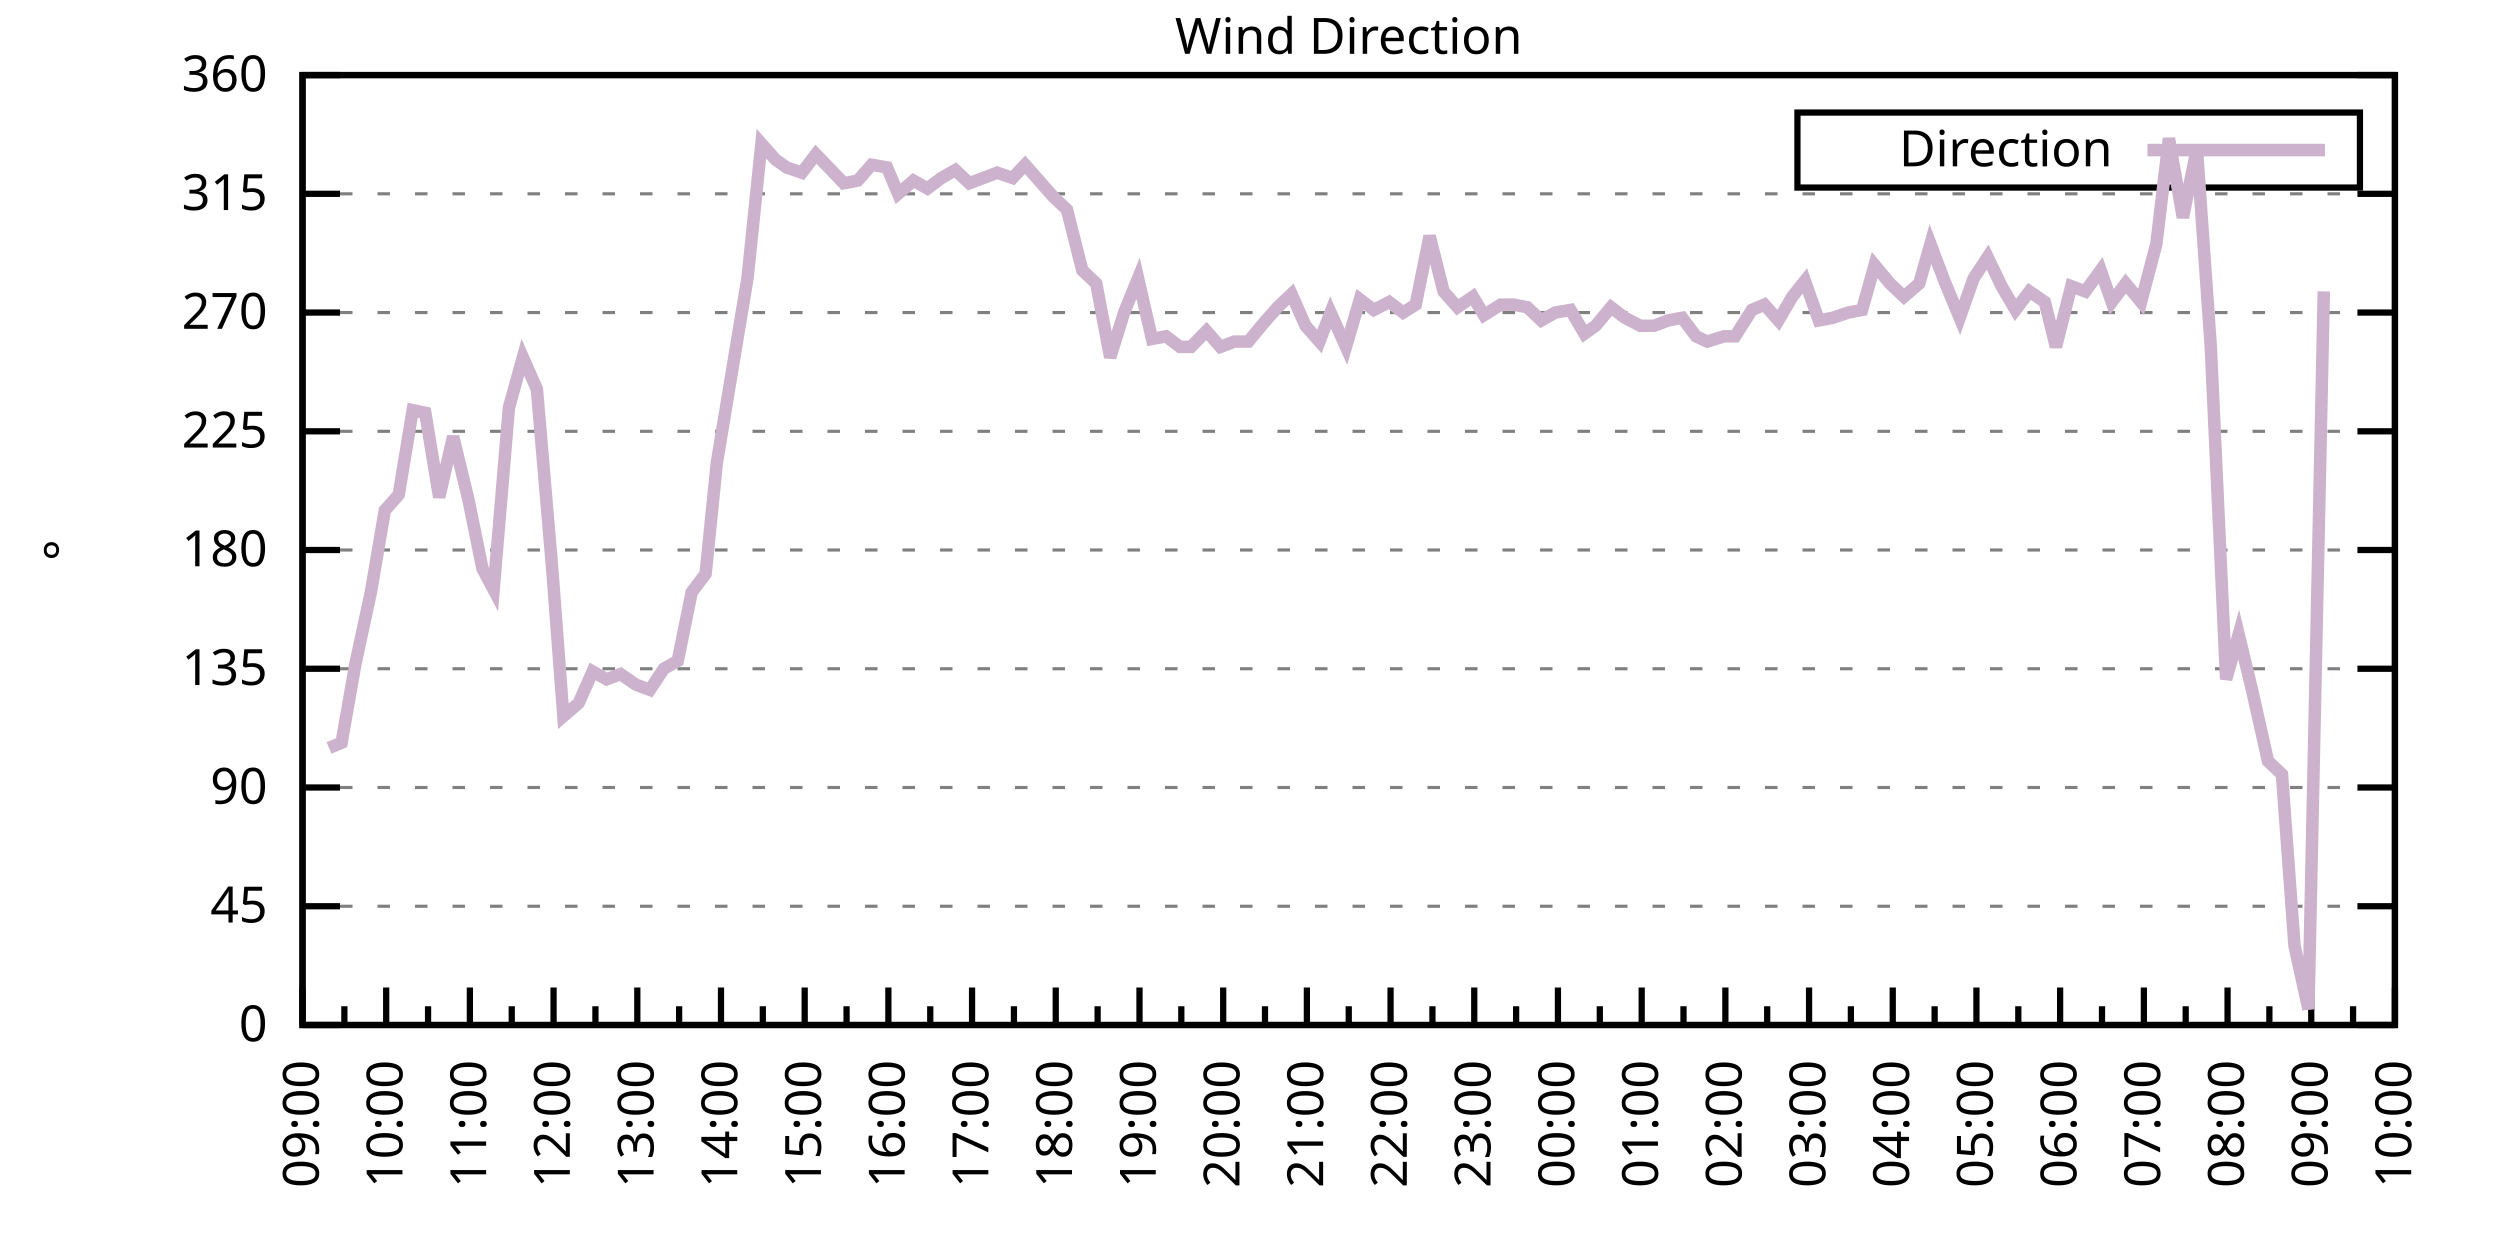
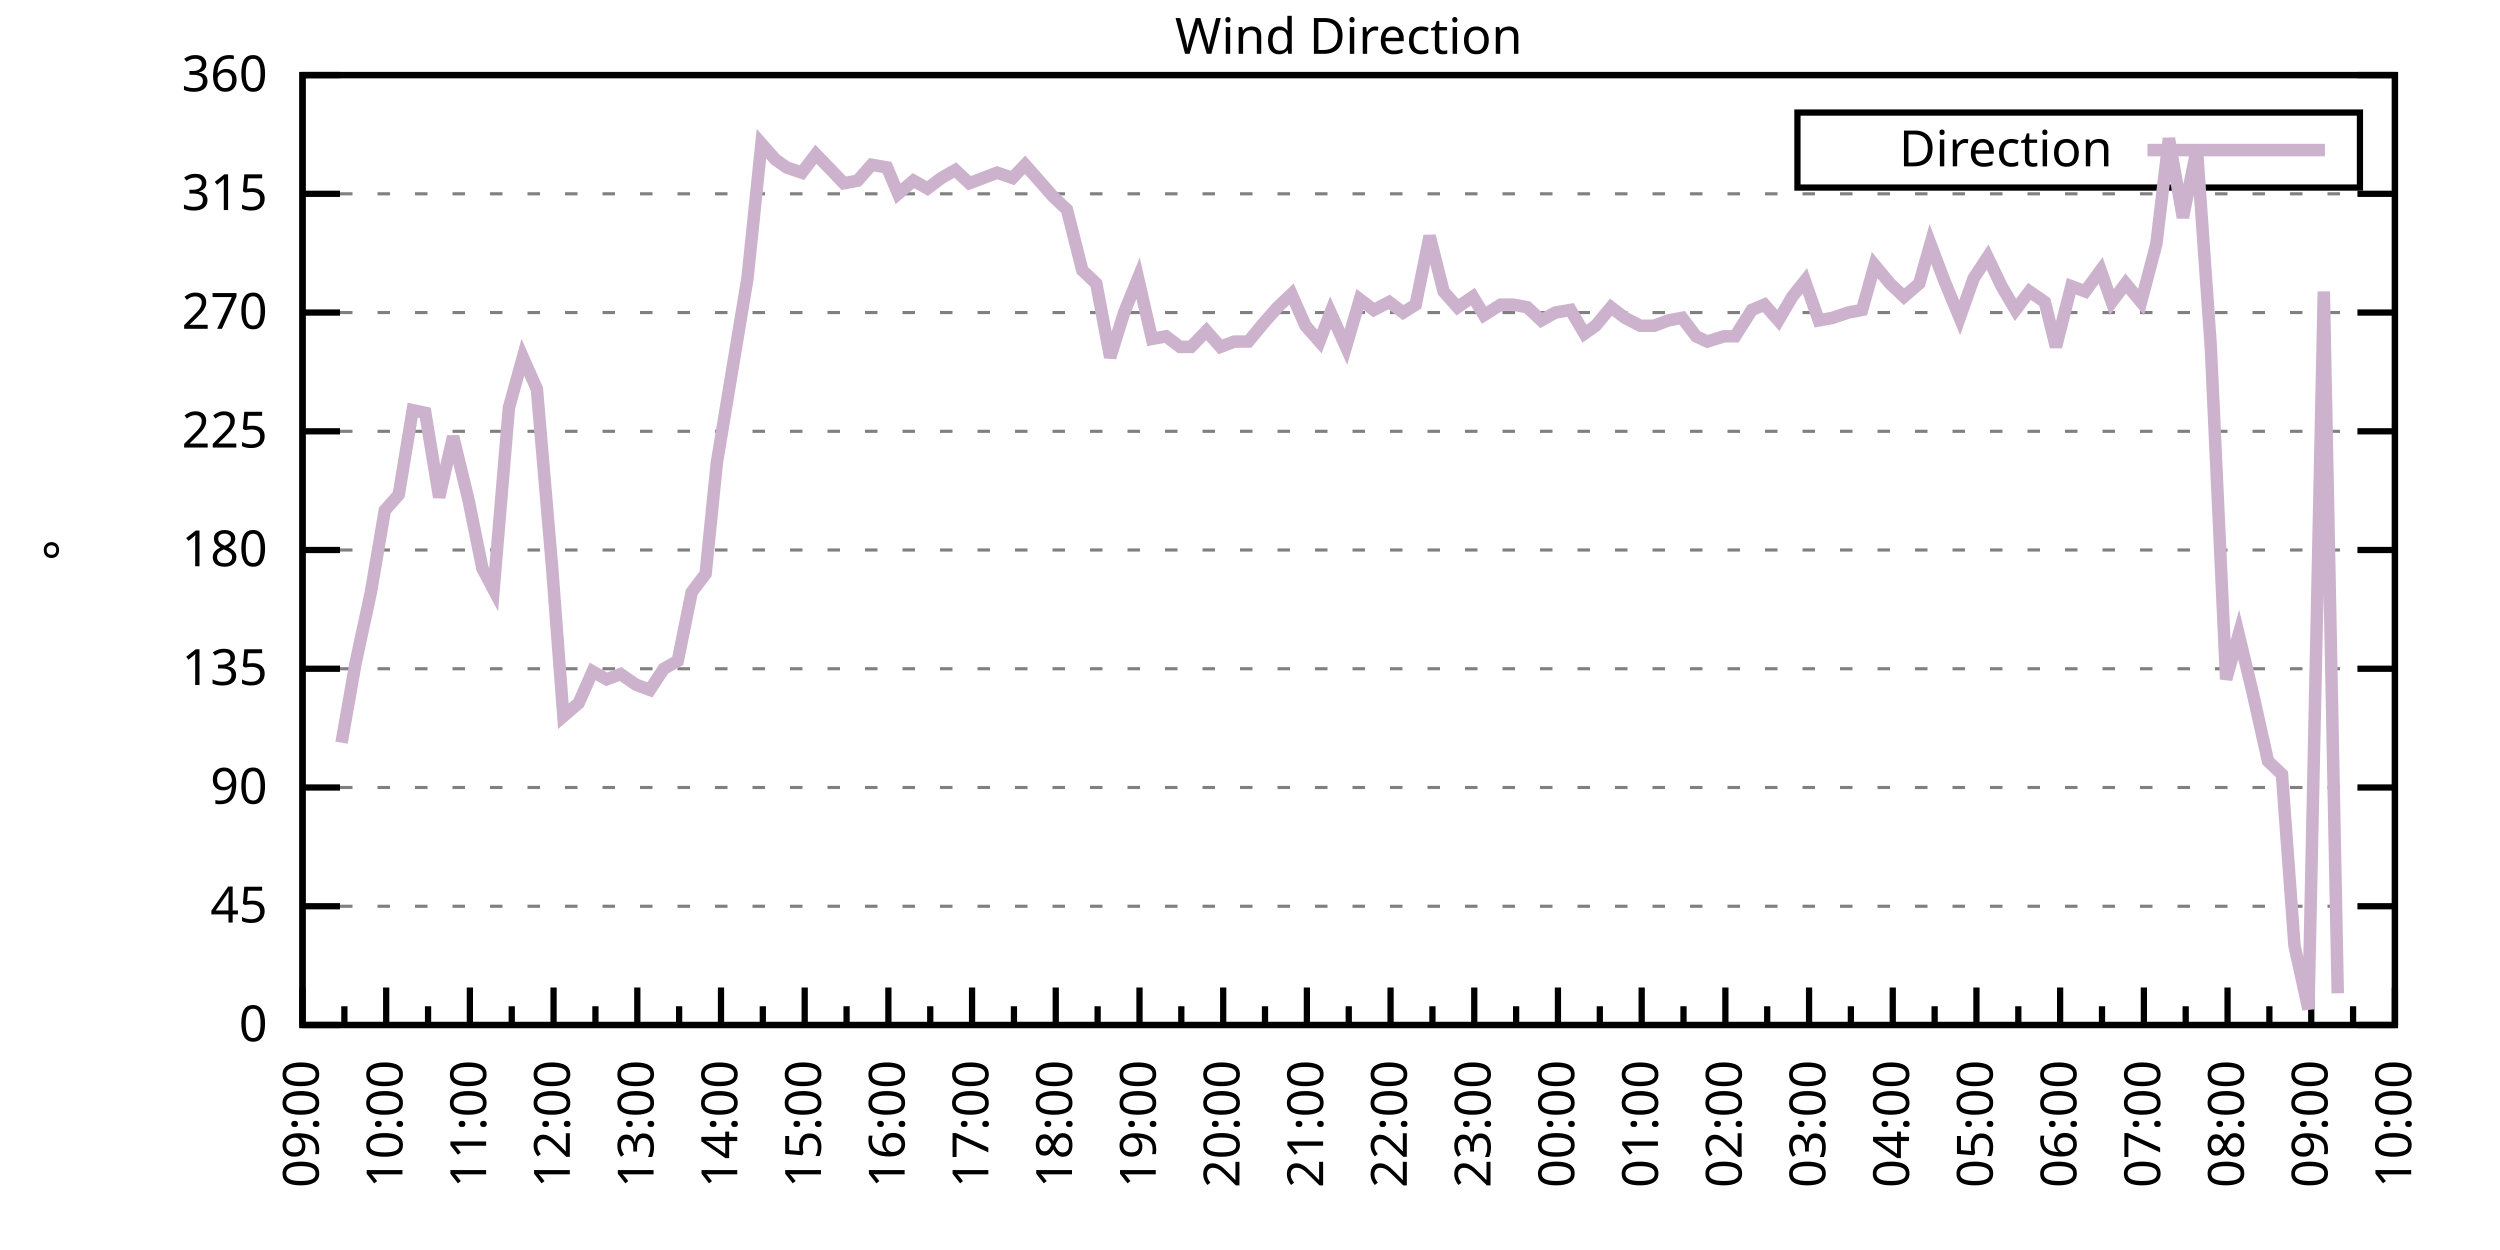
<svg xmlns="http://www.w3.org/2000/svg" xmlns:xlink="http://www.w3.org/1999/xlink" width="400" height="200" viewBox="0 0 400 200">
  <g id="gnuplot_canvas">
    <rect x="0" y="0" width="400" height="200" fill="none" />
    <defs>
      <circle id="gpDot" r="0.5" stroke-width="0.5" stroke="currentColor" />
      <path id="gpPt0" stroke-width="0.333" stroke="currentColor" d="M-1,0 h2 M0,-1 v2" />
      <path id="gpPt1" stroke-width="0.333" stroke="currentColor" d="M-1,-1 L1,1 M1,-1 L-1,1" />
      <path id="gpPt2" stroke-width="0.333" stroke="currentColor" d="M-1,0 L1,0 M0,-1 L0,1 M-1,-1 L1,1 M-1,1 L1,-1" />
      <rect id="gpPt3" stroke-width="0.333" stroke="currentColor" x="-1" y="-1" width="2" height="2" />
      <rect id="gpPt4" stroke-width="0.333" stroke="currentColor" fill="currentColor" x="-1" y="-1" width="2" height="2" />
      <circle id="gpPt5" stroke-width="0.333" stroke="currentColor" cx="0" cy="0" r="1" />
      <use xlink:href="#gpPt5" id="gpPt6" fill="currentColor" stroke="none" />
      <path id="gpPt7" stroke-width="0.333" stroke="currentColor" d="M0,-1.33 L-1.33,0.67 L1.33,0.67 z" />
      <use xlink:href="#gpPt7" id="gpPt8" fill="currentColor" stroke="none" />
      <use xlink:href="#gpPt7" id="gpPt9" stroke="currentColor" transform="rotate(180)" />
      <use xlink:href="#gpPt9" id="gpPt10" fill="currentColor" stroke="none" />
      <use xlink:href="#gpPt3" id="gpPt11" stroke="currentColor" transform="rotate(45)" />
      <use xlink:href="#gpPt11" id="gpPt12" fill="currentColor" stroke="none" />
      <path id="gpPt13" stroke-width="0.333" stroke="currentColor" d="M0,1.330 L1.265,0.411 L0.782,-1.067 L-0.782,-1.076 L-1.265,0.411 z" />
      <use xlink:href="#gpPt13" id="gpPt14" fill="currentColor" stroke="none" />
      <filter id="textbox" filterUnits="objectBoundingBox" x="0" y="0" height="1" width="1">
        <feFlood flood-color="white" flood-opacity="1" result="bgnd" />
        <feComposite in="SourceGraphic" in2="bgnd" operator="atop" />
      </filter>
      <filter id="greybox" filterUnits="objectBoundingBox" x="0" y="0" height="1" width="1">
        <feFlood flood-color="lightgrey" flood-opacity="1" result="grey" />
        <feComposite in="SourceGraphic" in2="grey" operator="atop" />
      </filter>
    </defs>
    <g fill="none" color="white" stroke="currentColor" stroke-width="1.00" stroke-linecap="butt" stroke-linejoin="miter">
</g>
    <g fill="none" color="black" stroke="currentColor" stroke-width="1.00" stroke-linecap="butt" stroke-linejoin="miter">
      <g stroke="none" shape-rendering="crispEdges">
        <polygon fill="rgb(255, 255, 255)" points="48.40,164.00 383.18,164.00 383.18,12.02 48.40,12.02 " />
      </g>
    </g>
    <g fill="none" color="black" stroke="currentColor" stroke-width="1.00" stroke-linecap="butt" stroke-linejoin="miter">
</g>
    <g fill="none" color="black" stroke="black" stroke-width="0.50" stroke-linecap="butt" stroke-linejoin="miter">
</g>
    <g fill="none" color="gray" stroke="currentColor" stroke-width="0.50" stroke-linecap="butt" stroke-linejoin="miter">
      <path stroke="gray" stroke-dasharray="2,4" class="gridline" d="M48.40,164.00 L383.19,164.00  " />
    </g>
    <g fill="none" color="gray" stroke="gray" stroke-width="1.00" stroke-linecap="butt" stroke-linejoin="miter">
</g>
    <g fill="none" color="black" stroke="currentColor" stroke-width="1.00" stroke-linecap="butt" stroke-linejoin="miter">
      <path stroke="black" d="M48.40,164.00 L54.40,164.00 M383.19,164.00 L377.19,164.00  " />
      <g transform="translate(42.80,166.60)" stroke="none" fill="black" font-family="Sans" font-size="8.00" text-anchor="end">
        <text>
          <tspan font-family="Sans"> 0</tspan>
        </text>
      </g>
    </g>
    <g fill="none" color="black" stroke="currentColor" stroke-width="1.00" stroke-linecap="butt" stroke-linejoin="miter">
</g>
    <g fill="none" color="black" stroke="black" stroke-width="0.50" stroke-linecap="butt" stroke-linejoin="miter">
</g>
    <g fill="none" color="gray" stroke="currentColor" stroke-width="0.50" stroke-linecap="butt" stroke-linejoin="miter">
      <path stroke="gray" stroke-dasharray="2,4" class="gridline" d="M48.40,145.00 L383.19,145.00  " />
    </g>
    <g fill="none" color="gray" stroke="gray" stroke-width="1.00" stroke-linecap="butt" stroke-linejoin="miter">
</g>
    <g fill="none" color="black" stroke="currentColor" stroke-width="1.00" stroke-linecap="butt" stroke-linejoin="miter">
      <path stroke="black" d="M48.40,145.00 L54.40,145.00 M383.19,145.00 L377.19,145.00  " />
      <g transform="translate(42.80,147.60)" stroke="none" fill="black" font-family="Sans" font-size="8.00" text-anchor="end">
        <text>
          <tspan font-family="Sans"> 45</tspan>
        </text>
      </g>
    </g>
    <g fill="none" color="black" stroke="currentColor" stroke-width="1.00" stroke-linecap="butt" stroke-linejoin="miter">
</g>
    <g fill="none" color="black" stroke="black" stroke-width="0.50" stroke-linecap="butt" stroke-linejoin="miter">
</g>
    <g fill="none" color="gray" stroke="currentColor" stroke-width="0.50" stroke-linecap="butt" stroke-linejoin="miter">
      <path stroke="gray" stroke-dasharray="2,4" class="gridline" d="M48.40,126.00 L383.19,126.00  " />
    </g>
    <g fill="none" color="gray" stroke="gray" stroke-width="1.00" stroke-linecap="butt" stroke-linejoin="miter">
</g>
    <g fill="none" color="black" stroke="currentColor" stroke-width="1.00" stroke-linecap="butt" stroke-linejoin="miter">
      <path stroke="black" d="M48.40,126.00 L54.40,126.00 M383.19,126.00 L377.19,126.00  " />
      <g transform="translate(42.80,128.60)" stroke="none" fill="black" font-family="Sans" font-size="8.00" text-anchor="end">
        <text>
          <tspan font-family="Sans"> 90</tspan>
        </text>
      </g>
    </g>
    <g fill="none" color="black" stroke="currentColor" stroke-width="1.00" stroke-linecap="butt" stroke-linejoin="miter">
</g>
    <g fill="none" color="black" stroke="black" stroke-width="0.50" stroke-linecap="butt" stroke-linejoin="miter">
</g>
    <g fill="none" color="gray" stroke="currentColor" stroke-width="0.50" stroke-linecap="butt" stroke-linejoin="miter">
      <path stroke="gray" stroke-dasharray="2,4" class="gridline" d="M48.40,107.00 L383.19,107.00  " />
    </g>
    <g fill="none" color="gray" stroke="gray" stroke-width="1.00" stroke-linecap="butt" stroke-linejoin="miter">
</g>
    <g fill="none" color="black" stroke="currentColor" stroke-width="1.00" stroke-linecap="butt" stroke-linejoin="miter">
      <path stroke="black" d="M48.40,107.00 L54.40,107.00 M383.19,107.00 L377.19,107.00  " />
      <g transform="translate(42.80,109.60)" stroke="none" fill="black" font-family="Sans" font-size="8.00" text-anchor="end">
        <text>
          <tspan font-family="Sans"> 135</tspan>
        </text>
      </g>
    </g>
    <g fill="none" color="black" stroke="currentColor" stroke-width="1.00" stroke-linecap="butt" stroke-linejoin="miter">
</g>
    <g fill="none" color="black" stroke="black" stroke-width="0.50" stroke-linecap="butt" stroke-linejoin="miter">
</g>
    <g fill="none" color="gray" stroke="currentColor" stroke-width="0.50" stroke-linecap="butt" stroke-linejoin="miter">
      <path stroke="gray" stroke-dasharray="2,4" class="gridline" d="M48.40,88.00 L383.19,88.00  " />
    </g>
    <g fill="none" color="gray" stroke="gray" stroke-width="1.00" stroke-linecap="butt" stroke-linejoin="miter">
</g>
    <g fill="none" color="black" stroke="currentColor" stroke-width="1.00" stroke-linecap="butt" stroke-linejoin="miter">
      <path stroke="black" d="M48.40,88.00 L54.40,88.00 M383.19,88.00 L377.19,88.00  " />
      <g transform="translate(42.80,90.60)" stroke="none" fill="black" font-family="Sans" font-size="8.00" text-anchor="end">
        <text>
          <tspan font-family="Sans"> 180</tspan>
        </text>
      </g>
    </g>
    <g fill="none" color="black" stroke="currentColor" stroke-width="1.00" stroke-linecap="butt" stroke-linejoin="miter">
</g>
    <g fill="none" color="black" stroke="black" stroke-width="0.50" stroke-linecap="butt" stroke-linejoin="miter">
</g>
    <g fill="none" color="gray" stroke="currentColor" stroke-width="0.50" stroke-linecap="butt" stroke-linejoin="miter">
      <path stroke="gray" stroke-dasharray="2,4" class="gridline" d="M48.40,69.01 L383.19,69.01  " />
    </g>
    <g fill="none" color="gray" stroke="gray" stroke-width="1.00" stroke-linecap="butt" stroke-linejoin="miter">
</g>
    <g fill="none" color="black" stroke="currentColor" stroke-width="1.00" stroke-linecap="butt" stroke-linejoin="miter">
      <path stroke="black" d="M48.40,69.01 L54.40,69.01 M383.19,69.01 L377.19,69.01  " />
      <g transform="translate(42.80,71.61)" stroke="none" fill="black" font-family="Sans" font-size="8.00" text-anchor="end">
        <text>
          <tspan font-family="Sans"> 225</tspan>
        </text>
      </g>
    </g>
    <g fill="none" color="black" stroke="currentColor" stroke-width="1.00" stroke-linecap="butt" stroke-linejoin="miter">
</g>
    <g fill="none" color="black" stroke="black" stroke-width="0.50" stroke-linecap="butt" stroke-linejoin="miter">
</g>
    <g fill="none" color="gray" stroke="currentColor" stroke-width="0.50" stroke-linecap="butt" stroke-linejoin="miter">
      <path stroke="gray" stroke-dasharray="2,4" class="gridline" d="M48.40,50.01 L383.19,50.01  " />
    </g>
    <g fill="none" color="gray" stroke="gray" stroke-width="1.00" stroke-linecap="butt" stroke-linejoin="miter">
</g>
    <g fill="none" color="black" stroke="currentColor" stroke-width="1.00" stroke-linecap="butt" stroke-linejoin="miter">
      <path stroke="black" d="M48.40,50.01 L54.40,50.01 M383.19,50.01 L377.19,50.01  " />
      <g transform="translate(42.80,52.61)" stroke="none" fill="black" font-family="Sans" font-size="8.00" text-anchor="end">
        <text>
          <tspan font-family="Sans"> 270</tspan>
        </text>
      </g>
    </g>
    <g fill="none" color="black" stroke="currentColor" stroke-width="1.00" stroke-linecap="butt" stroke-linejoin="miter">
</g>
    <g fill="none" color="black" stroke="black" stroke-width="0.50" stroke-linecap="butt" stroke-linejoin="miter">
</g>
    <g fill="none" color="gray" stroke="currentColor" stroke-width="0.50" stroke-linecap="butt" stroke-linejoin="miter">
      <path stroke="gray" stroke-dasharray="2,4" class="gridline" d="M48.40,31.01 L383.19,31.01  " />
    </g>
    <g fill="none" color="gray" stroke="gray" stroke-width="1.00" stroke-linecap="butt" stroke-linejoin="miter">
</g>
    <g fill="none" color="black" stroke="currentColor" stroke-width="1.00" stroke-linecap="butt" stroke-linejoin="miter">
      <path stroke="black" d="M48.40,31.01 L54.40,31.01 M383.19,31.01 L377.19,31.01  " />
      <g transform="translate(42.80,33.61)" stroke="none" fill="black" font-family="Sans" font-size="8.00" text-anchor="end">
        <text>
          <tspan font-family="Sans"> 315</tspan>
        </text>
      </g>
    </g>
    <g fill="none" color="black" stroke="currentColor" stroke-width="1.00" stroke-linecap="butt" stroke-linejoin="miter">
</g>
    <g fill="none" color="black" stroke="black" stroke-width="0.50" stroke-linecap="butt" stroke-linejoin="miter">
</g>
    <g fill="none" color="gray" stroke="currentColor" stroke-width="0.50" stroke-linecap="butt" stroke-linejoin="miter">
      <path stroke="gray" stroke-dasharray="2,4" class="gridline" d="M48.40,12.01 L383.19,12.01  " />
    </g>
    <g fill="none" color="gray" stroke="gray" stroke-width="1.00" stroke-linecap="butt" stroke-linejoin="miter">
</g>
    <g fill="none" color="black" stroke="currentColor" stroke-width="1.00" stroke-linecap="butt" stroke-linejoin="miter">
      <path stroke="black" d="M48.40,12.01 L54.40,12.01 M383.19,12.01 L377.19,12.01  " />
      <g transform="translate(42.80,14.61)" stroke="none" fill="black" font-family="Sans" font-size="8.00" text-anchor="end">
        <text>
          <tspan font-family="Sans"> 360</tspan>
        </text>
      </g>
    </g>
    <g fill="none" color="black" stroke="currentColor" stroke-width="1.00" stroke-linecap="butt" stroke-linejoin="miter">
      <path stroke="black" d="M48.40,164.00 L48.40,158.00  " />
      <g transform="translate(51.00,169.60) rotate(270)" stroke="none" fill="black" font-family="Sans" font-size="8.00" text-anchor="end">
        <text>
          <tspan font-family="Sans">09:00</tspan>
        </text>
      </g>
    </g>
    <g fill="none" color="black" stroke="currentColor" stroke-width="1.00" stroke-linecap="butt" stroke-linejoin="miter">
      <path stroke="black" d="M55.10,164.00 L55.10,161.00 M61.79,164.00 L61.79,158.00  " />
      <g transform="translate(64.39,169.60) rotate(270)" stroke="none" fill="black" font-family="Sans" font-size="8.00" text-anchor="end">
        <text>
          <tspan font-family="Sans">10:00</tspan>
        </text>
      </g>
    </g>
    <g fill="none" color="black" stroke="currentColor" stroke-width="1.00" stroke-linecap="butt" stroke-linejoin="miter">
      <path stroke="black" d="M68.49,164.00 L68.49,161.00 M75.18,164.00 L75.18,158.00  " />
      <g transform="translate(77.78,169.60) rotate(270)" stroke="none" fill="black" font-family="Sans" font-size="8.00" text-anchor="end">
        <text>
          <tspan font-family="Sans">11:00</tspan>
        </text>
      </g>
    </g>
    <g fill="none" color="black" stroke="currentColor" stroke-width="1.00" stroke-linecap="butt" stroke-linejoin="miter">
      <path stroke="black" d="M81.88,164.00 L81.88,161.00 M88.57,164.00 L88.57,158.00  " />
      <g transform="translate(91.17,169.60) rotate(270)" stroke="none" fill="black" font-family="Sans" font-size="8.00" text-anchor="end">
        <text>
          <tspan font-family="Sans">12:00</tspan>
        </text>
      </g>
    </g>
    <g fill="none" color="black" stroke="currentColor" stroke-width="1.00" stroke-linecap="butt" stroke-linejoin="miter">
      <path stroke="black" d="M95.27,164.00 L95.27,161.00 M101.97,164.00 L101.97,158.00  " />
      <g transform="translate(104.57,169.60) rotate(270)" stroke="none" fill="black" font-family="Sans" font-size="8.00" text-anchor="end">
        <text>
          <tspan font-family="Sans">13:00</tspan>
        </text>
      </g>
    </g>
    <g fill="none" color="black" stroke="currentColor" stroke-width="1.00" stroke-linecap="butt" stroke-linejoin="miter">
      <path stroke="black" d="M108.66,164.00 L108.66,161.00 M115.36,164.00 L115.36,158.00  " />
      <g transform="translate(117.96,169.60) rotate(270)" stroke="none" fill="black" font-family="Sans" font-size="8.00" text-anchor="end">
        <text>
          <tspan font-family="Sans">14:00</tspan>
        </text>
      </g>
    </g>
    <g fill="none" color="black" stroke="currentColor" stroke-width="1.00" stroke-linecap="butt" stroke-linejoin="miter">
      <path stroke="black" d="M122.05,164.00 L122.05,161.00 M128.75,164.00 L128.75,158.00  " />
      <g transform="translate(131.35,169.60) rotate(270)" stroke="none" fill="black" font-family="Sans" font-size="8.00" text-anchor="end">
        <text>
          <tspan font-family="Sans">15:00</tspan>
        </text>
      </g>
    </g>
    <g fill="none" color="black" stroke="currentColor" stroke-width="1.00" stroke-linecap="butt" stroke-linejoin="miter">
      <path stroke="black" d="M135.45,164.00 L135.45,161.00 M142.14,164.00 L142.14,158.00  " />
      <g transform="translate(144.74,169.60) rotate(270)" stroke="none" fill="black" font-family="Sans" font-size="8.00" text-anchor="end">
        <text>
          <tspan font-family="Sans">16:00</tspan>
        </text>
      </g>
    </g>
    <g fill="none" color="black" stroke="currentColor" stroke-width="1.00" stroke-linecap="butt" stroke-linejoin="miter">
      <path stroke="black" d="M148.84,164.00 L148.84,161.00 M155.53,164.00 L155.53,158.00  " />
      <g transform="translate(158.13,169.60) rotate(270)" stroke="none" fill="black" font-family="Sans" font-size="8.00" text-anchor="end">
        <text>
          <tspan font-family="Sans">17:00</tspan>
        </text>
      </g>
    </g>
    <g fill="none" color="black" stroke="currentColor" stroke-width="1.00" stroke-linecap="butt" stroke-linejoin="miter">
      <path stroke="black" d="M162.23,164.00 L162.23,161.00 M168.92,164.00 L168.92,158.00  " />
      <g transform="translate(171.52,169.60) rotate(270)" stroke="none" fill="black" font-family="Sans" font-size="8.00" text-anchor="end">
        <text>
          <tspan font-family="Sans">18:00</tspan>
        </text>
      </g>
    </g>
    <g fill="none" color="black" stroke="currentColor" stroke-width="1.00" stroke-linecap="butt" stroke-linejoin="miter">
      <path stroke="black" d="M175.62,164.00 L175.62,161.00 M182.32,164.00 L182.32,158.00  " />
      <g transform="translate(184.92,169.60) rotate(270)" stroke="none" fill="black" font-family="Sans" font-size="8.00" text-anchor="end">
        <text>
          <tspan font-family="Sans">19:00</tspan>
        </text>
      </g>
    </g>
    <g fill="none" color="black" stroke="currentColor" stroke-width="1.00" stroke-linecap="butt" stroke-linejoin="miter">
      <path stroke="black" d="M189.01,164.00 L189.01,161.00 M195.71,164.00 L195.71,158.00  " />
      <g transform="translate(198.31,169.60) rotate(270)" stroke="none" fill="black" font-family="Sans" font-size="8.00" text-anchor="end">
        <text>
          <tspan font-family="Sans">20:00</tspan>
        </text>
      </g>
    </g>
    <g fill="none" color="black" stroke="currentColor" stroke-width="1.00" stroke-linecap="butt" stroke-linejoin="miter">
      <path stroke="black" d="M202.40,164.00 L202.40,161.00 M209.10,164.00 L209.10,158.00  " />
      <g transform="translate(211.70,169.60) rotate(270)" stroke="none" fill="black" font-family="Sans" font-size="8.00" text-anchor="end">
        <text>
          <tspan font-family="Sans">21:00</tspan>
        </text>
      </g>
    </g>
    <g fill="none" color="black" stroke="currentColor" stroke-width="1.00" stroke-linecap="butt" stroke-linejoin="miter">
      <path stroke="black" d="M215.80,164.00 L215.80,161.00 M222.49,164.00 L222.49,158.00  " />
      <g transform="translate(225.09,169.60) rotate(270)" stroke="none" fill="black" font-family="Sans" font-size="8.00" text-anchor="end">
        <text>
          <tspan font-family="Sans">22:00</tspan>
        </text>
      </g>
    </g>
    <g fill="none" color="black" stroke="currentColor" stroke-width="1.00" stroke-linecap="butt" stroke-linejoin="miter">
      <path stroke="black" d="M229.19,164.00 L229.19,161.00 M235.88,164.00 L235.88,158.00  " />
      <g transform="translate(238.48,169.60) rotate(270)" stroke="none" fill="black" font-family="Sans" font-size="8.00" text-anchor="end">
        <text>
          <tspan font-family="Sans">23:00</tspan>
        </text>
      </g>
    </g>
    <g fill="none" color="black" stroke="currentColor" stroke-width="1.00" stroke-linecap="butt" stroke-linejoin="miter">
      <path stroke="black" d="M242.58,164.00 L242.58,161.00 M249.27,164.00 L249.27,158.00  " />
      <g transform="translate(251.87,169.60) rotate(270)" stroke="none" fill="black" font-family="Sans" font-size="8.00" text-anchor="end">
        <text>
          <tspan font-family="Sans">00:00</tspan>
        </text>
      </g>
    </g>
    <g fill="none" color="black" stroke="currentColor" stroke-width="1.00" stroke-linecap="butt" stroke-linejoin="miter">
      <path stroke="black" d="M255.97,164.00 L255.97,161.00 M262.67,164.00 L262.67,158.00  " />
      <g transform="translate(265.27,169.60) rotate(270)" stroke="none" fill="black" font-family="Sans" font-size="8.00" text-anchor="end">
        <text>
          <tspan font-family="Sans">01:00</tspan>
        </text>
      </g>
    </g>
    <g fill="none" color="black" stroke="currentColor" stroke-width="1.00" stroke-linecap="butt" stroke-linejoin="miter">
      <path stroke="black" d="M269.36,164.00 L269.36,161.00 M276.06,164.00 L276.06,158.00  " />
      <g transform="translate(278.66,169.60) rotate(270)" stroke="none" fill="black" font-family="Sans" font-size="8.00" text-anchor="end">
        <text>
          <tspan font-family="Sans">02:00</tspan>
        </text>
      </g>
    </g>
    <g fill="none" color="black" stroke="currentColor" stroke-width="1.00" stroke-linecap="butt" stroke-linejoin="miter">
      <path stroke="black" d="M282.75,164.00 L282.75,161.00 M289.45,164.00 L289.45,158.00  " />
      <g transform="translate(292.05,169.60) rotate(270)" stroke="none" fill="black" font-family="Sans" font-size="8.00" text-anchor="end">
        <text>
          <tspan font-family="Sans">03:00</tspan>
        </text>
      </g>
    </g>
    <g fill="none" color="black" stroke="currentColor" stroke-width="1.00" stroke-linecap="butt" stroke-linejoin="miter">
      <path stroke="black" d="M296.14,164.00 L296.14,161.00 M302.84,164.00 L302.84,158.00  " />
      <g transform="translate(305.44,169.60) rotate(270)" stroke="none" fill="black" font-family="Sans" font-size="8.00" text-anchor="end">
        <text>
          <tspan font-family="Sans">04:00</tspan>
        </text>
      </g>
    </g>
    <g fill="none" color="black" stroke="currentColor" stroke-width="1.00" stroke-linecap="butt" stroke-linejoin="miter">
      <path stroke="black" d="M309.54,164.00 L309.54,161.00 M316.23,164.00 L316.23,158.00  " />
      <g transform="translate(318.83,169.60) rotate(270)" stroke="none" fill="black" font-family="Sans" font-size="8.00" text-anchor="end">
        <text>
          <tspan font-family="Sans">05:00</tspan>
        </text>
      </g>
    </g>
    <g fill="none" color="black" stroke="currentColor" stroke-width="1.00" stroke-linecap="butt" stroke-linejoin="miter">
      <path stroke="black" d="M322.93,164.00 L322.93,161.00 M329.62,164.00 L329.62,158.00  " />
      <g transform="translate(332.22,169.60) rotate(270)" stroke="none" fill="black" font-family="Sans" font-size="8.00" text-anchor="end">
        <text>
          <tspan font-family="Sans">06:00</tspan>
        </text>
      </g>
    </g>
    <g fill="none" color="black" stroke="currentColor" stroke-width="1.00" stroke-linecap="butt" stroke-linejoin="miter">
      <path stroke="black" d="M336.32,164.00 L336.32,161.00 M343.02,164.00 L343.02,158.00  " />
      <g transform="translate(345.62,169.60) rotate(270)" stroke="none" fill="black" font-family="Sans" font-size="8.00" text-anchor="end">
        <text>
          <tspan font-family="Sans">07:00</tspan>
        </text>
      </g>
    </g>
    <g fill="none" color="black" stroke="currentColor" stroke-width="1.00" stroke-linecap="butt" stroke-linejoin="miter">
      <path stroke="black" d="M349.71,164.00 L349.71,161.00 M356.41,164.00 L356.41,158.00  " />
      <g transform="translate(359.01,169.60) rotate(270)" stroke="none" fill="black" font-family="Sans" font-size="8.00" text-anchor="end">
        <text>
          <tspan font-family="Sans">08:00</tspan>
        </text>
      </g>
    </g>
    <g fill="none" color="black" stroke="currentColor" stroke-width="1.00" stroke-linecap="butt" stroke-linejoin="miter">
      <path stroke="black" d="M363.10,164.00 L363.10,161.00 M369.80,164.00 L369.80,158.00  " />
      <g transform="translate(372.40,169.60) rotate(270)" stroke="none" fill="black" font-family="Sans" font-size="8.00" text-anchor="end">
        <text>
          <tspan font-family="Sans">09:00</tspan>
        </text>
      </g>
    </g>
    <g fill="none" color="black" stroke="currentColor" stroke-width="1.00" stroke-linecap="butt" stroke-linejoin="miter">
      <path stroke="black" d="M376.49,164.00 L376.49,161.00 M383.19,164.00 L383.19,158.00  " />
      <g transform="translate(385.79,169.60) rotate(270)" stroke="none" fill="black" font-family="Sans" font-size="8.00" text-anchor="end">
        <text>
          <tspan font-family="Sans">10:00</tspan>
        </text>
      </g>
    </g>
    <g fill="none" color="black" stroke="currentColor" stroke-width="1.00" stroke-linecap="butt" stroke-linejoin="miter">
</g>
    <g fill="none" color="black" stroke="currentColor" stroke-width="1.00" stroke-linecap="butt" stroke-linejoin="miter">
      <path stroke="black" d="M48.40,12.01 L48.40,164.00 L383.19,164.00 L383.19,12.01 L48.40,12.01 Z  " />
    </g>
    <g fill="none" color="black" stroke="currentColor" stroke-width="1.00" stroke-linecap="butt" stroke-linejoin="miter">
      <g transform="translate(12.80,88.01) rotate(270)" stroke="none" fill="black" font-family="Sans" font-size="8.00" text-anchor="middle">
        <text>
          <tspan font-family="Sans">°</tspan>
        </text>
      </g>
    </g>
    <g fill="none" color="black" stroke="currentColor" stroke-width="1.00" stroke-linecap="butt" stroke-linejoin="miter">
</g>
    <g fill="none" color="black" stroke="currentColor" stroke-width="1.00" stroke-linecap="butt" stroke-linejoin="miter">
      <path stroke="black" d="M287.59,30.01 L287.59,18.01 L377.59,18.01 L377.59,30.01 L287.59,30.01 Z  " />
    </g>
    <g id="Wind_direction_plot_1">
      <g fill="none" color="white" stroke="black" stroke-width="2.00" stroke-linecap="butt" stroke-linejoin="miter">
</g>
      <g fill="none" color="black" stroke="currentColor" stroke-width="2.00" stroke-linecap="butt" stroke-linejoin="miter">
        <g transform="translate(337.99,26.61)" stroke="none" fill="black" font-family="Sans" font-size="8.00" text-anchor="end">
          <text>
            <tspan font-family="Sans">Direction</tspan>
          </text>
        </g>
      </g>
      <g fill="none" color="black" stroke="currentColor" stroke-width="2.00" stroke-linecap="butt" stroke-linejoin="miter">
-         <path stroke="rgb(204, 178, 204)" d="M343.59,24.01 L371.99,24.01 M52.64,119.67 L54.65,118.83 L56.88,106.16 L59.34,94.76 L61.57,81.67 L63.80,79.14   L66.03,65.63 L68.04,66.05 L70.27,79.56 L72.50,69.85 L74.96,79.98 L77.19,90.96 L78.98,94.34 L81.43,65.21   L83.66,57.18 L85.90,62.25 L88.35,90.96 L90.14,114.60 L92.59,112.49 L94.82,107.43 L97.06,108.69 L99.29,107.85   L101.74,109.54 L103.98,110.38 L106.21,107.00 L108.44,105.74 L110.67,94.76 L112.90,91.80 L114.69,74.07 L117.14,59.30   L119.60,44.52 L121.83,22.99 L124.06,25.52 L125.85,26.79 L128.30,27.63 L130.54,24.68 L132.99,27.21 L135.00,29.32   L137.23,28.90 L139.46,26.36 L141.92,26.79 L143.70,31.01 L146.16,28.90 L148.39,30.16 L150.62,28.48 L152.85,27.21   L155.09,29.32 L157.32,28.48 L159.55,27.63 L162.01,28.48 L164.01,26.36 L166.25,28.90 L168.48,31.43 L170.71,33.54   L173.17,43.25 L175.40,45.36 L177.63,57.18 L179.86,50.01 L182.09,44.52 L184.32,54.23 L186.56,53.81 L188.79,55.50   L190.57,55.50 L193.03,52.96 L195.26,55.50 L197.49,54.65 L199.73,54.65 L202.18,51.70 L204.41,49.16 L206.64,47.05   L208.88,52.12 L211.11,54.65 L212.89,50.01 L215.35,55.50 L217.58,47.90 L219.81,49.59 L222.27,48.32 L224.50,50.01   L226.51,48.74 L228.74,37.76 L230.97,46.63 L233.20,49.16 L235.66,47.47 L237.44,50.43 L240.12,48.74 L242.13,48.74   L244.36,49.16 L246.60,51.27 L248.83,50.01 L251.28,49.59 L253.51,53.39 L255.30,52.12 L257.76,49.16 L259.99,50.85   L262.44,52.12 L264.67,52.12 L266.91,51.27 L269.14,50.85 L271.37,53.81 L273.16,54.65 L275.83,53.81 L277.62,53.81   L280.30,49.59 L282.31,48.74 L284.54,51.27 L286.77,47.47 L288.78,44.94 L291.01,51.27 L293.24,50.85 L295.70,50.01   L297.93,49.59 L299.94,42.41 L302.39,45.36 L304.63,47.47 L307.08,45.36 L308.87,39.03 L311.10,44.94 L313.55,50.85   L315.79,44.52 L318.02,41.14 L320.25,45.79 L322.48,49.59 L324.71,46.63 L327.17,48.32 L328.95,55.50 L331.41,45.79   L333.64,46.63 L336.10,43.25 L337.88,48.32 L340.11,45.36 L342.57,48.32 L345.02,39.03 L347.03,22.14 L349.26,34.81   L351.50,23.83 L353.73,55.50 L356.18,108.69 L358.19,101.52 L360.42,110.80 L362.88,121.78 L365.11,123.89 L367.12,151.33   L369.35,161.47 L371.81,46.63  " />
+         <path stroke="rgb(204, 178, 204)" d="M343.59,24.01 L371.99,24.01 M54.65,118.83 L56.88,106.16 L59.34,94.76 L61.57,81.67 L63.80,79.14 L66.03,65.63   L68.04,66.05 L70.27,79.56 L72.50,69.85 L74.96,79.98 L77.19,90.96 L78.98,94.34 L81.43,65.21 L83.66,57.18   L85.90,62.25 L88.35,90.96 L90.14,114.60 L92.59,112.49 L94.82,107.43 L97.06,108.69 L99.29,107.85 L101.74,109.54   L103.98,110.38 L106.21,107.00 L108.44,105.74 L110.67,94.76 L112.90,91.80 L114.69,74.07 L117.14,59.30 L119.60,44.52   L121.83,22.99 L124.06,25.52 L125.85,26.79 L128.30,27.63 L130.54,24.68 L132.99,27.21 L135.00,29.32 L137.23,28.90   L139.46,26.36 L141.92,26.79 L143.70,31.01 L146.16,28.90 L148.39,30.16 L150.62,28.48 L152.85,27.21 L155.09,29.32   L157.32,28.48 L159.55,27.63 L162.01,28.48 L164.01,26.36 L166.25,28.90 L168.48,31.43 L170.71,33.54 L173.17,43.25   L175.40,45.36 L177.63,57.18 L179.86,50.01 L182.09,44.52 L184.32,54.23 L186.56,53.81 L188.79,55.50 L190.57,55.50   L193.03,52.96 L195.26,55.50 L197.49,54.65 L199.73,54.65 L202.18,51.70 L204.41,49.16 L206.64,47.05 L208.88,52.12   L211.11,54.65 L212.89,50.01 L215.35,55.50 L217.58,47.90 L219.81,49.59 L222.27,48.32 L224.50,50.01 L226.51,48.74   L228.74,37.76 L230.97,46.63 L233.20,49.16 L235.66,47.47 L237.44,50.43 L240.12,48.74 L242.13,48.74 L244.36,49.16   L246.60,51.27 L248.83,50.01 L251.28,49.59 L253.51,53.39 L255.30,52.12 L257.76,49.16 L259.99,50.85 L262.44,52.12   L264.67,52.12 L266.91,51.27 L269.14,50.85 L271.37,53.81 L273.16,54.65 L275.83,53.81 L277.62,53.81 L280.30,49.59   L282.31,48.74 L284.54,51.27 L286.77,47.47 L288.78,44.94 L291.01,51.27 L293.24,50.85 L295.70,50.01 L297.93,49.59   L299.94,42.41 L302.39,45.36 L304.63,47.47 L307.08,45.36 L308.87,39.03 L311.10,44.94 L313.55,50.85 L315.79,44.52   L318.02,41.14 L320.25,45.79 L322.48,49.59 L324.71,46.63 L327.17,48.32 L328.95,55.50 L331.41,45.79 L333.64,46.63   L336.10,43.25 L337.88,48.32 L340.11,45.36 L342.57,48.32 L345.02,39.03 L347.03,22.14 L349.26,34.81 L351.50,23.83   L353.73,55.50 L356.18,108.69 L358.19,101.52 L360.42,110.80 L362.88,121.78 L365.11,123.89 L367.12,151.33 L369.35,161.47   L371.81,46.63 L374.04,158.93  " />
      </g>
    </g>
    <g fill="none" color="black" stroke="currentColor" stroke-width="2.00" stroke-linecap="butt" stroke-linejoin="miter">
</g>
    <g fill="none" color="black" stroke="black" stroke-width="1.00" stroke-linecap="butt" stroke-linejoin="miter">
</g>
    <g fill="none" color="black" stroke="currentColor" stroke-width="1.00" stroke-linecap="butt" stroke-linejoin="miter">
      <path stroke="black" d="M48.40,12.01 L48.40,164.00 L383.19,164.00 L383.19,12.01 L48.40,12.01 Z  " />
    </g>
    <g fill="none" color="black" stroke="currentColor" stroke-width="1.00" stroke-linecap="butt" stroke-linejoin="miter">
      <g transform="translate(215.79,8.61)" stroke="none" fill="black" font-family="Sans" font-size="8.00" text-anchor="middle">
        <text>
          <tspan font-family="Sans">Wind Direction</tspan>
        </text>
      </g>
    </g>
    <g fill="none" color="black" stroke="currentColor" stroke-width="1.00" stroke-linecap="butt" stroke-linejoin="miter">
</g>
  </g>
</svg>
